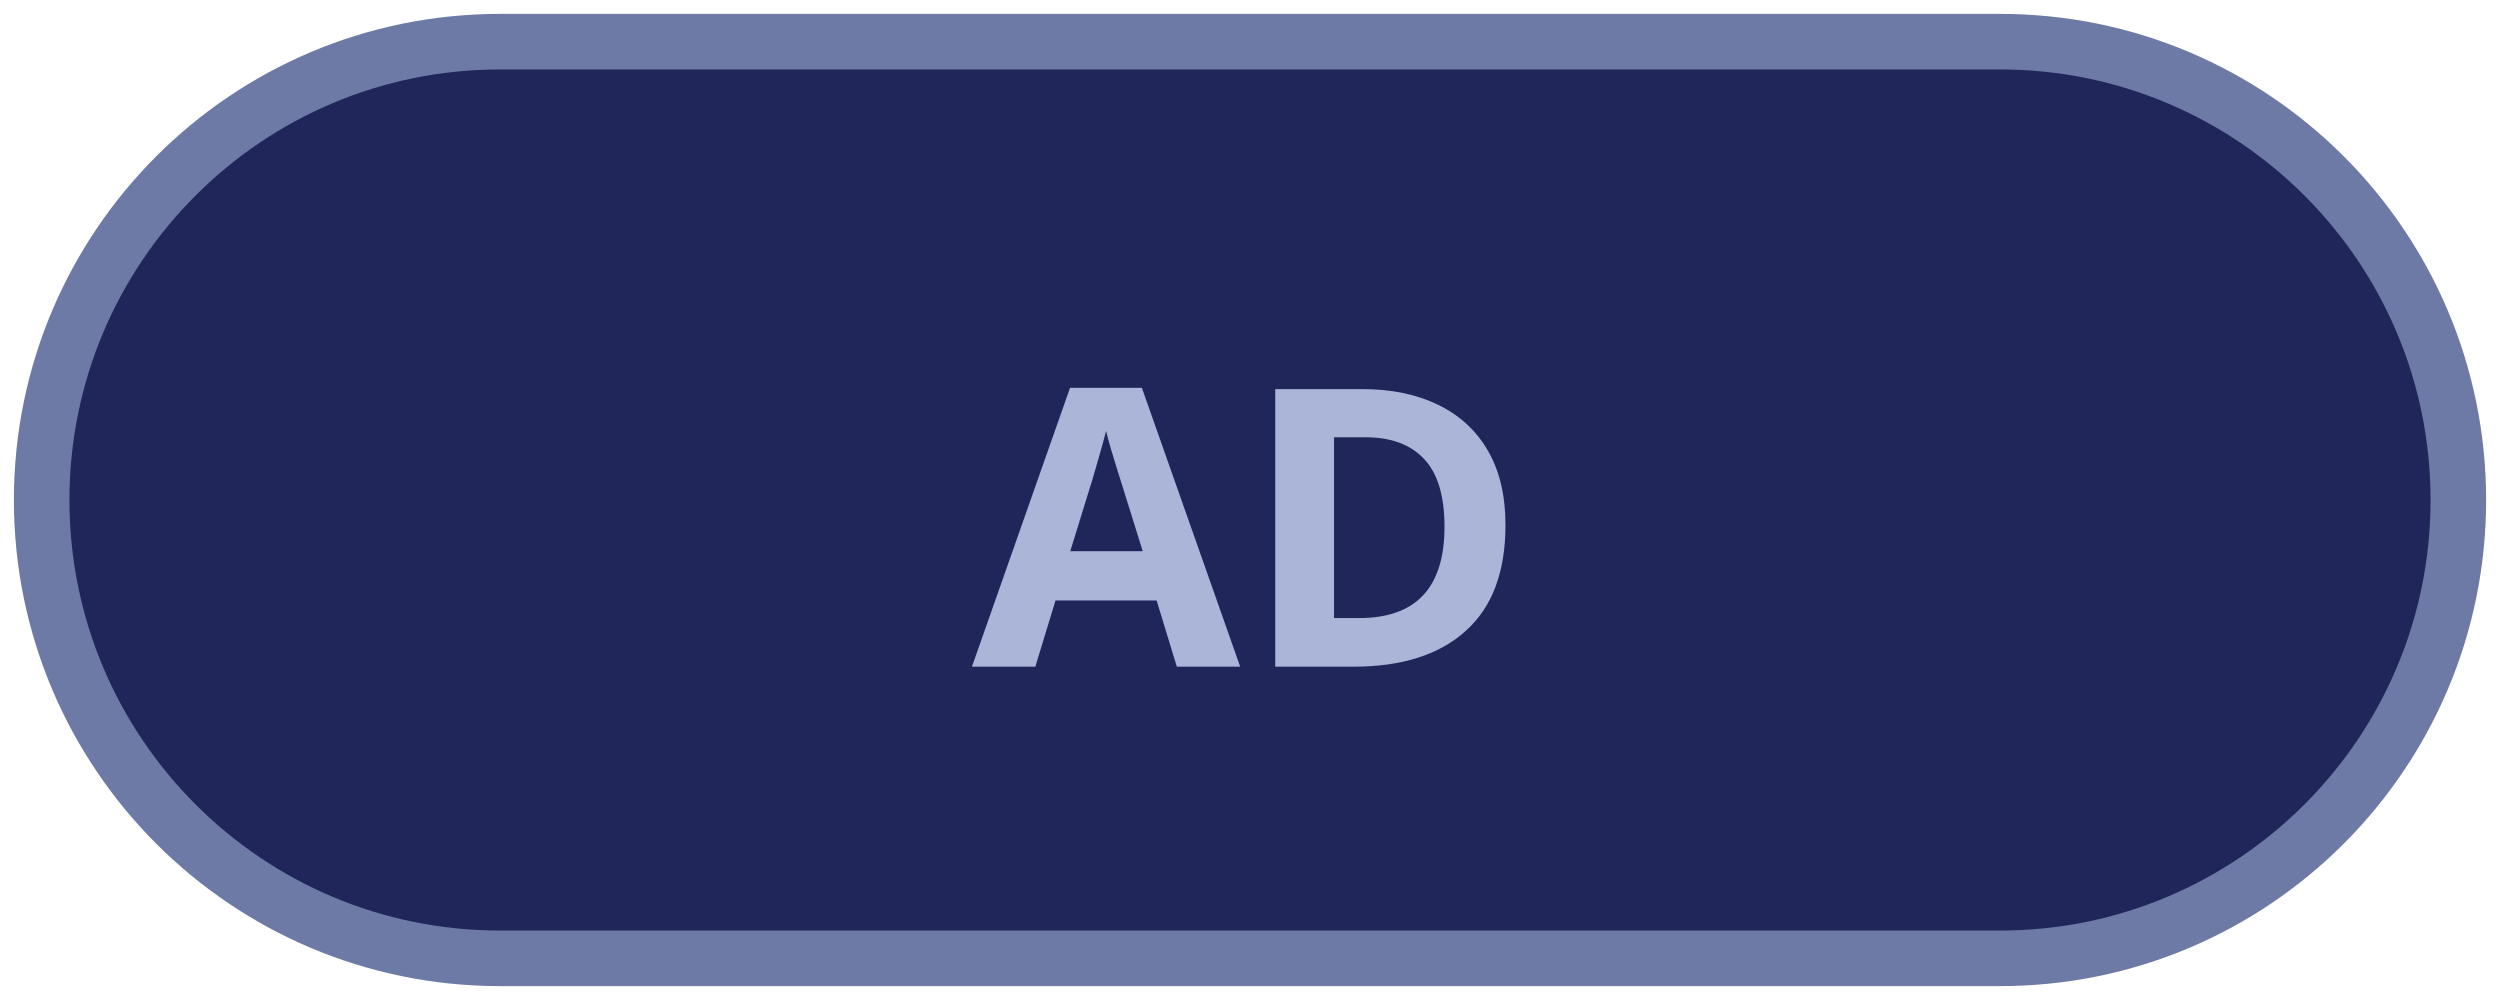
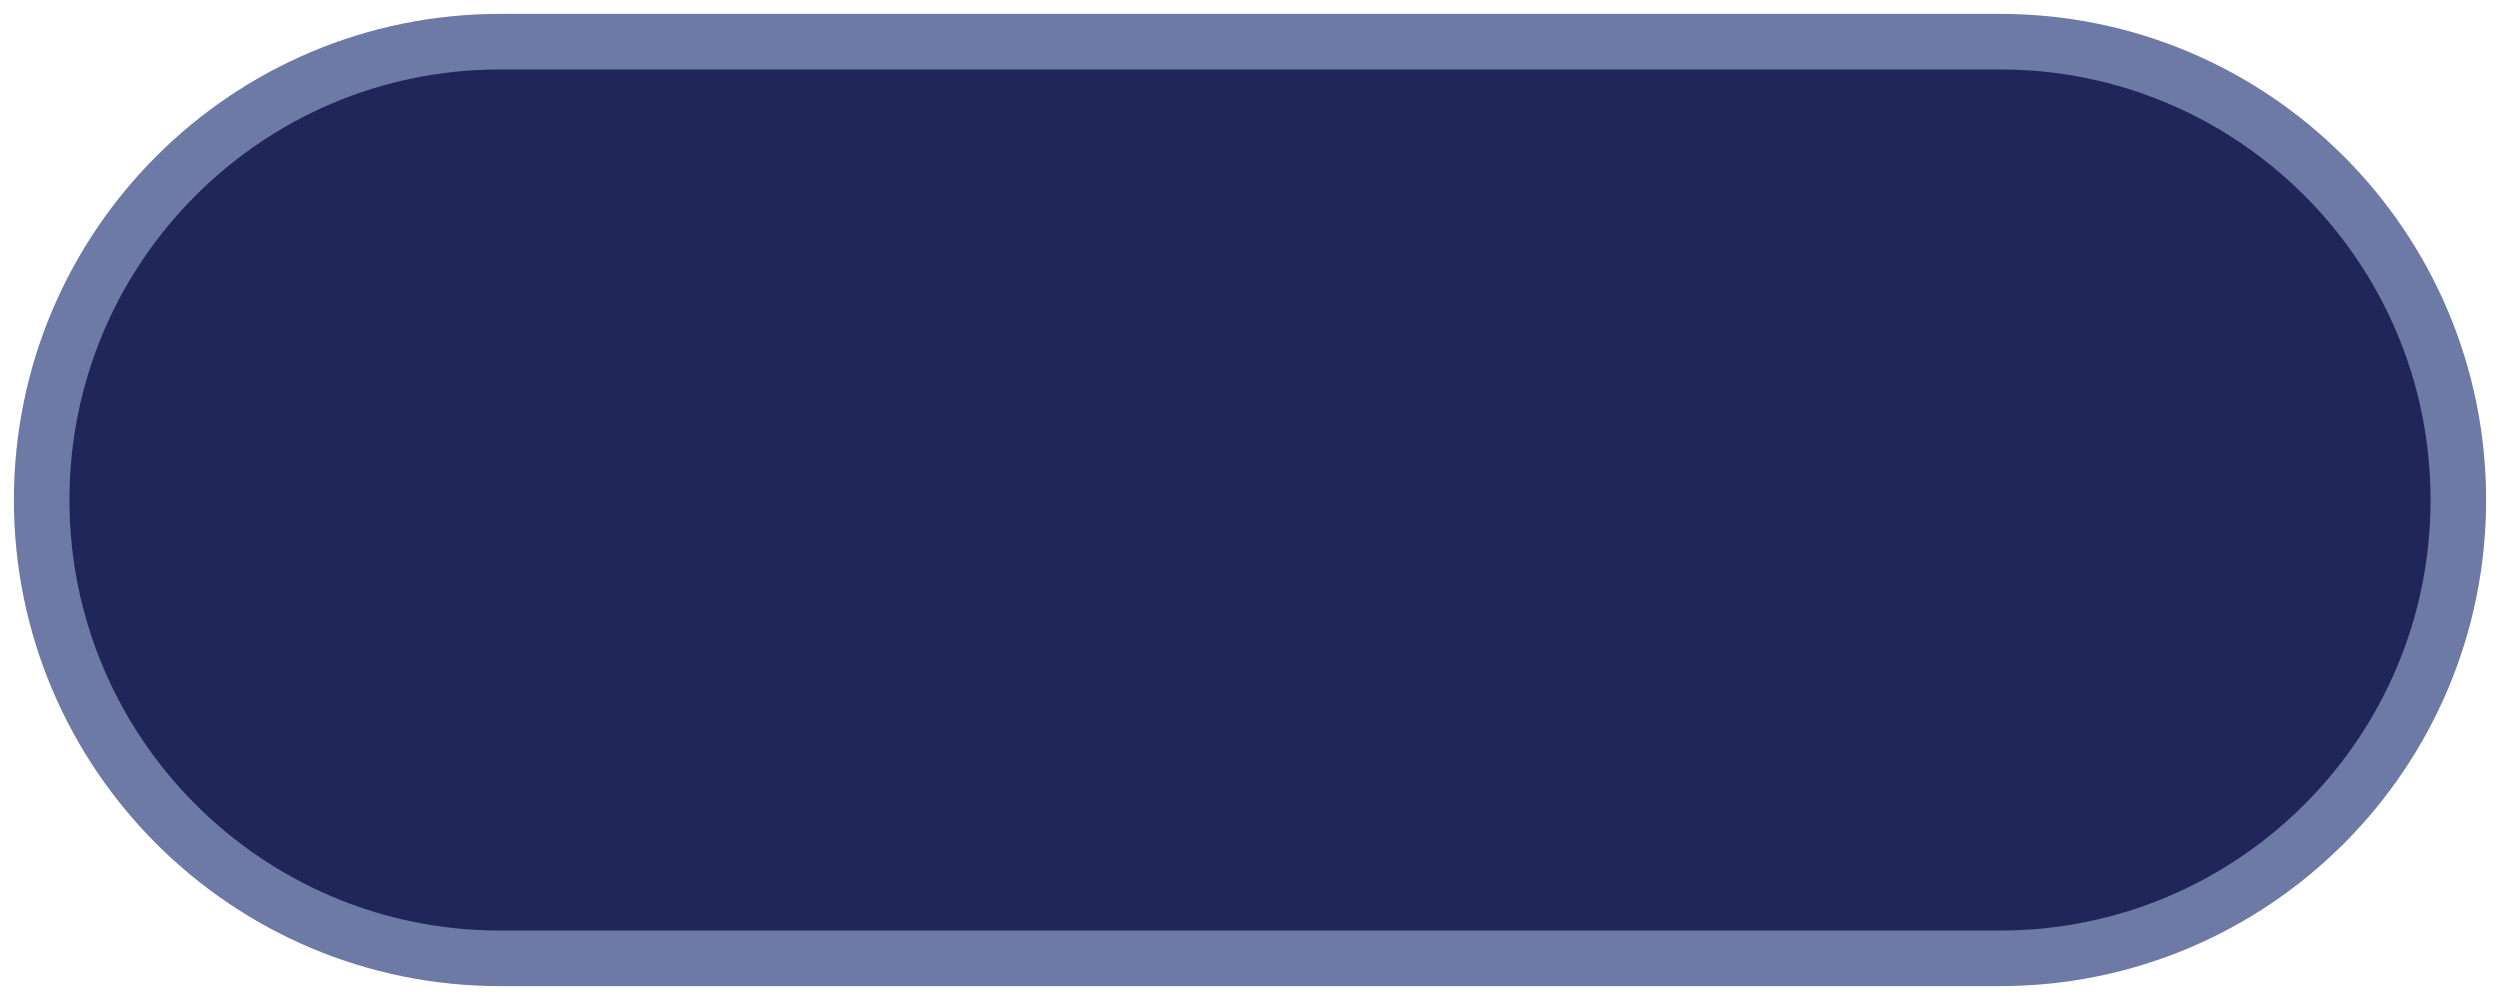
<svg xmlns="http://www.w3.org/2000/svg" width="180" height="72" viewBox="0 0 180 72">
  <rect x="3" y="3" width="174" height="66" rx="33" fill="#20265A" stroke="#6E7AA6" stroke-width="4" />
-   <text x="90" y="48" text-anchor="middle" fill="#AAB5D8" font-family="sans-serif" font-size="28" font-weight="700">AD</text>
</svg>
